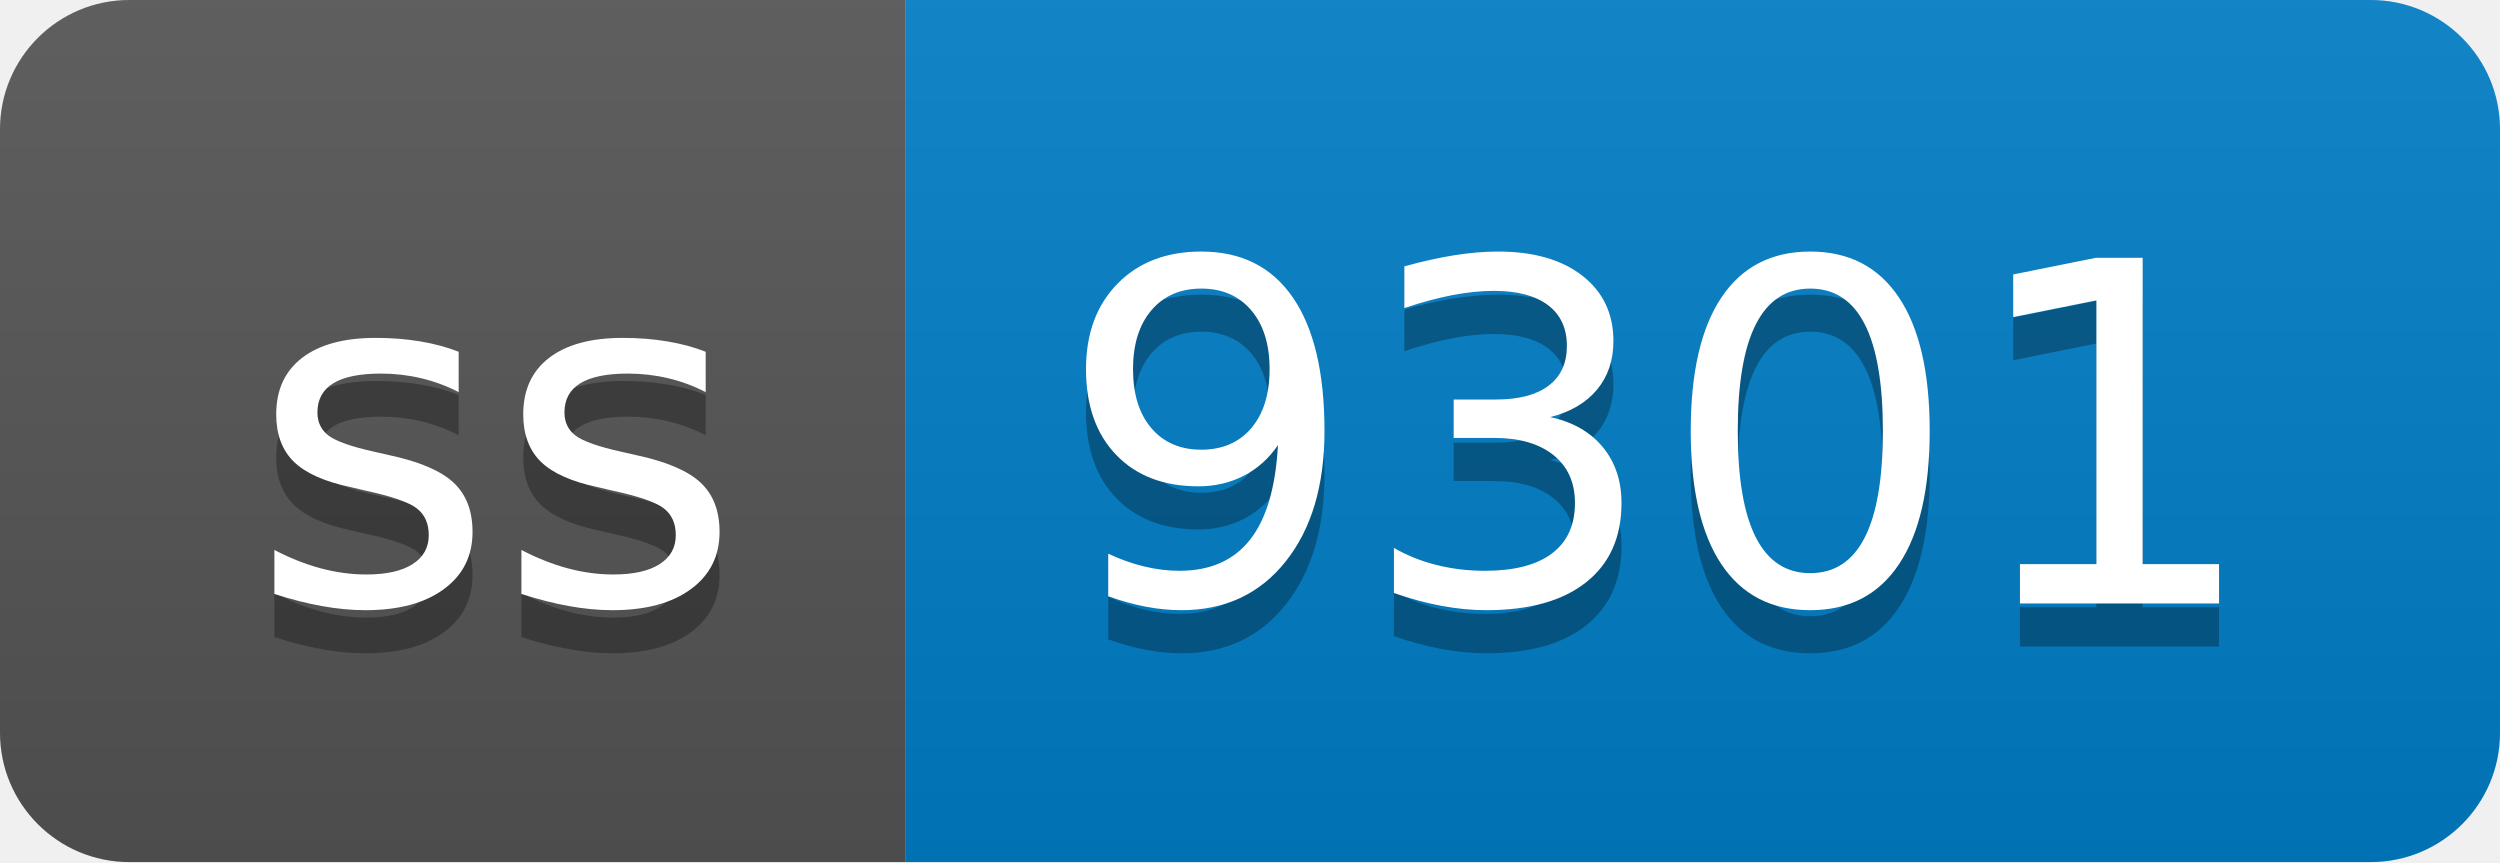
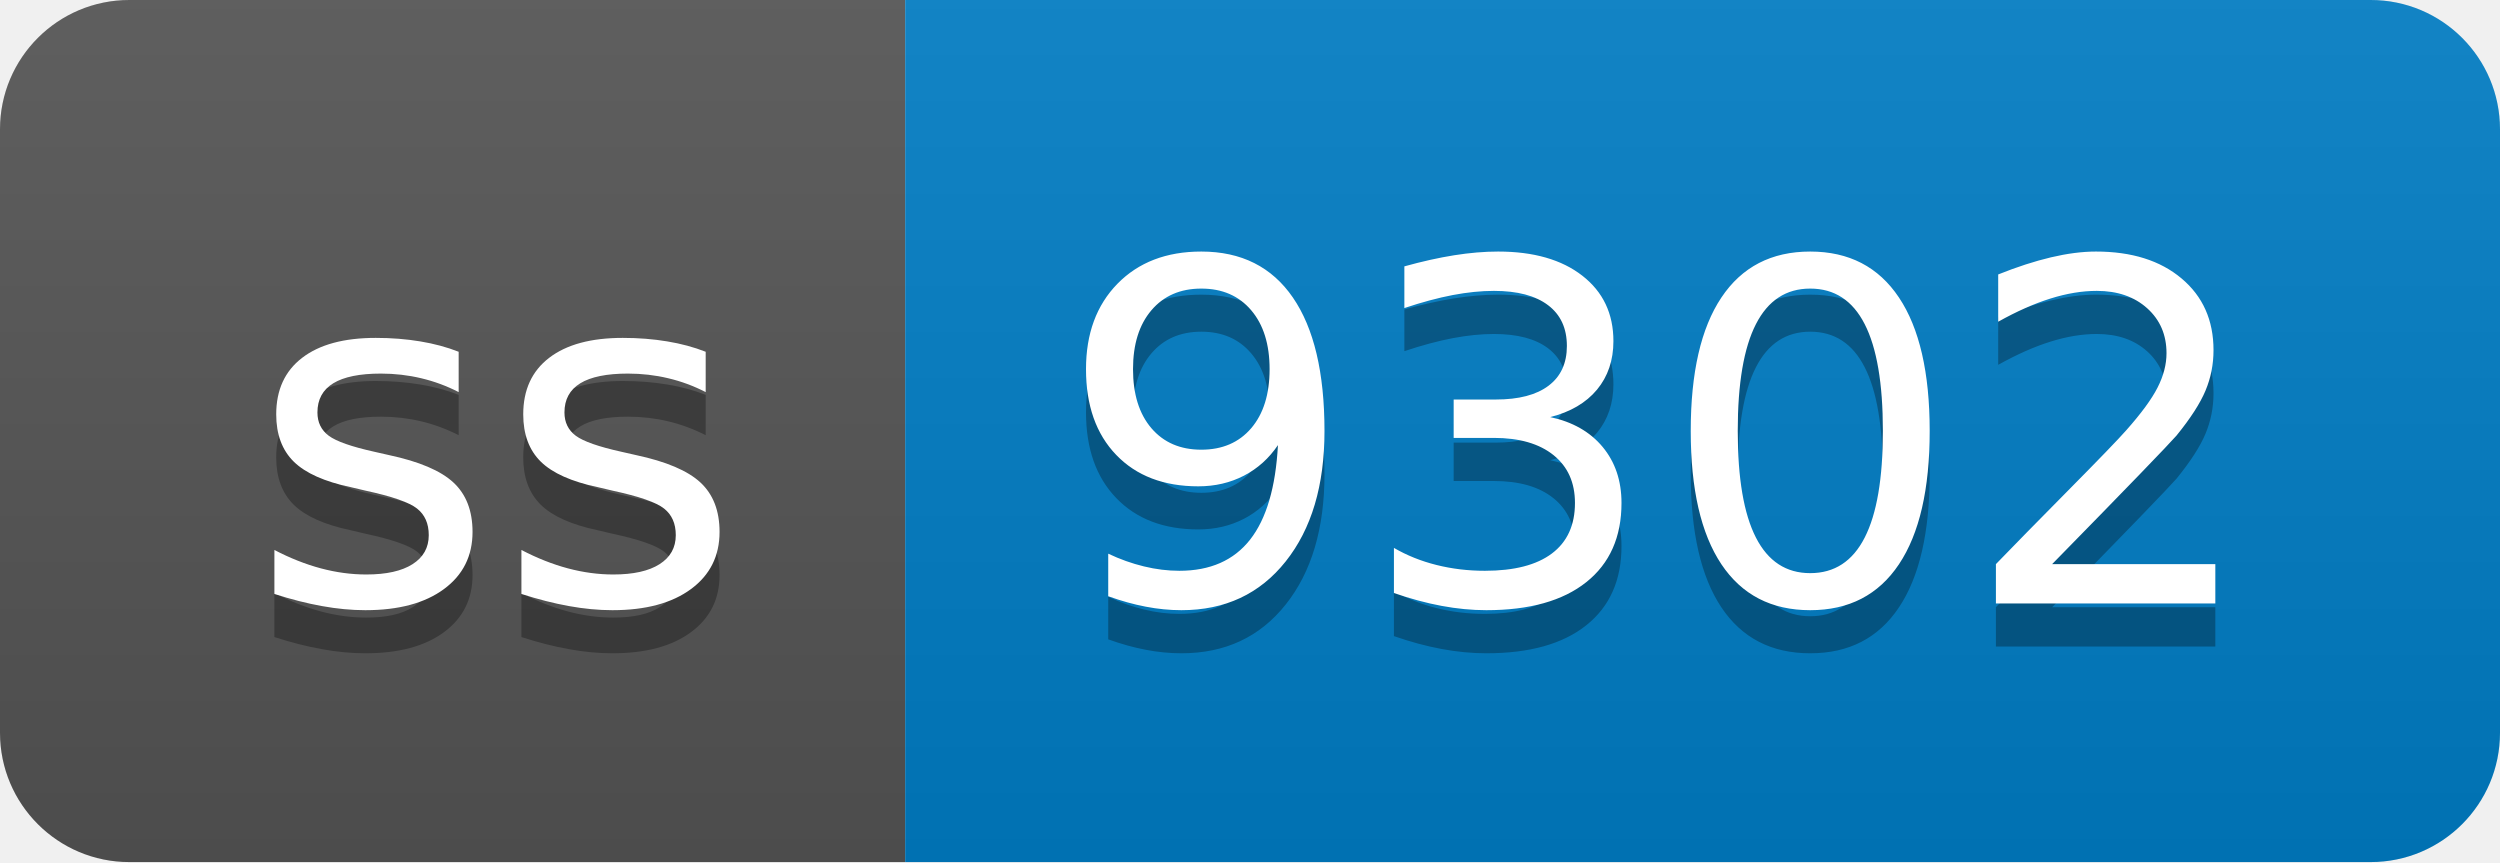
- <svg xmlns="http://www.w3.org/2000/svg" width="58" height="20" role="img" aria-label="ss: 9301">
+ <svg xmlns="http://www.w3.org/2000/svg" width="58" height="20" role="img" aria-label="ss: 9302">
  <linearGradient id="s" x2="0" y2="100%">
    <stop offset="0" stop-color="#bbb" stop-opacity=".1" />
    <stop offset="1" stop-opacity=".1" />
  </linearGradient>
  <clipPath id="r">
    <rect width="58" height="20" rx="3" fill="#fff" />
  </clipPath>
  <g clip-path="url(#r)">
    <rect width="21" height="20" fill="#555" />
    <rect x="21" width="37" height="20" fill="#007ec6" />
    <rect width="58" height="20" fill="url(#s)" />
  </g>
  <g fill="#fff" text-anchor="middle" font-family="Verdana,Geneva,DejaVu Sans,sans-serif" text-rendering="geometricPrecision" font-size="110">
    <text aria-hidden="true" x="115" y="150" fill="#010101" fill-opacity=".3" transform="scale(.1)" textLength="110">ss</text>
    <text x="115" y="140" transform="scale(.1)" fill="#fff" textLength="110">ss</text>
-     <text aria-hidden="true" x="385" y="150" fill="#010101" fill-opacity=".3" transform="scale(.1)" textLength="270">9301</text>
-     <text x="385" y="140" transform="scale(.1)" fill="#fff" textLength="270">9301</text>
+     <text aria-hidden="true" x="385" y="150" fill="#010101" fill-opacity=".3" transform="scale(.1)" textLength="270">9302</text>
+     <text x="385" y="140" transform="scale(.1)" fill="#fff" textLength="270">9302</text>
  </g>
</svg>
